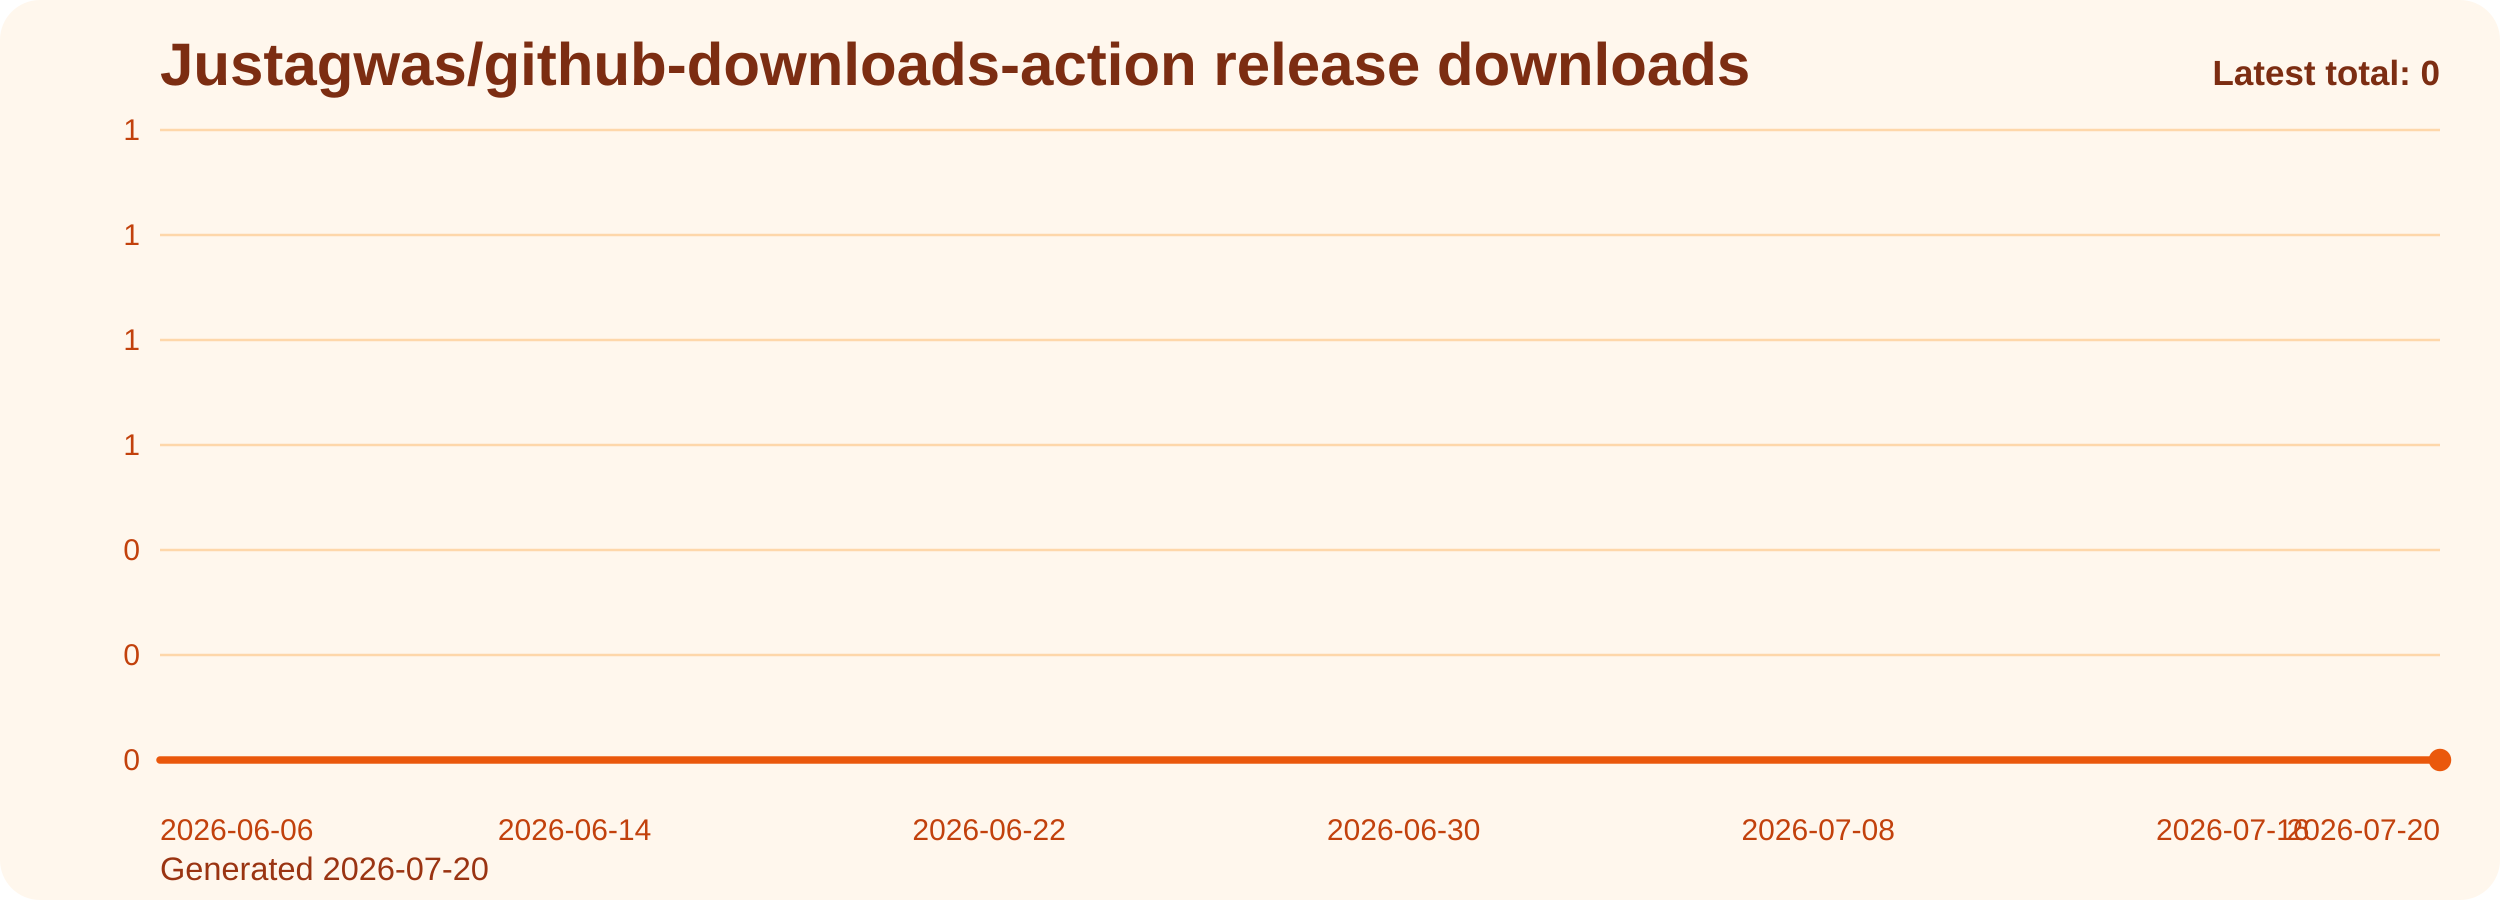
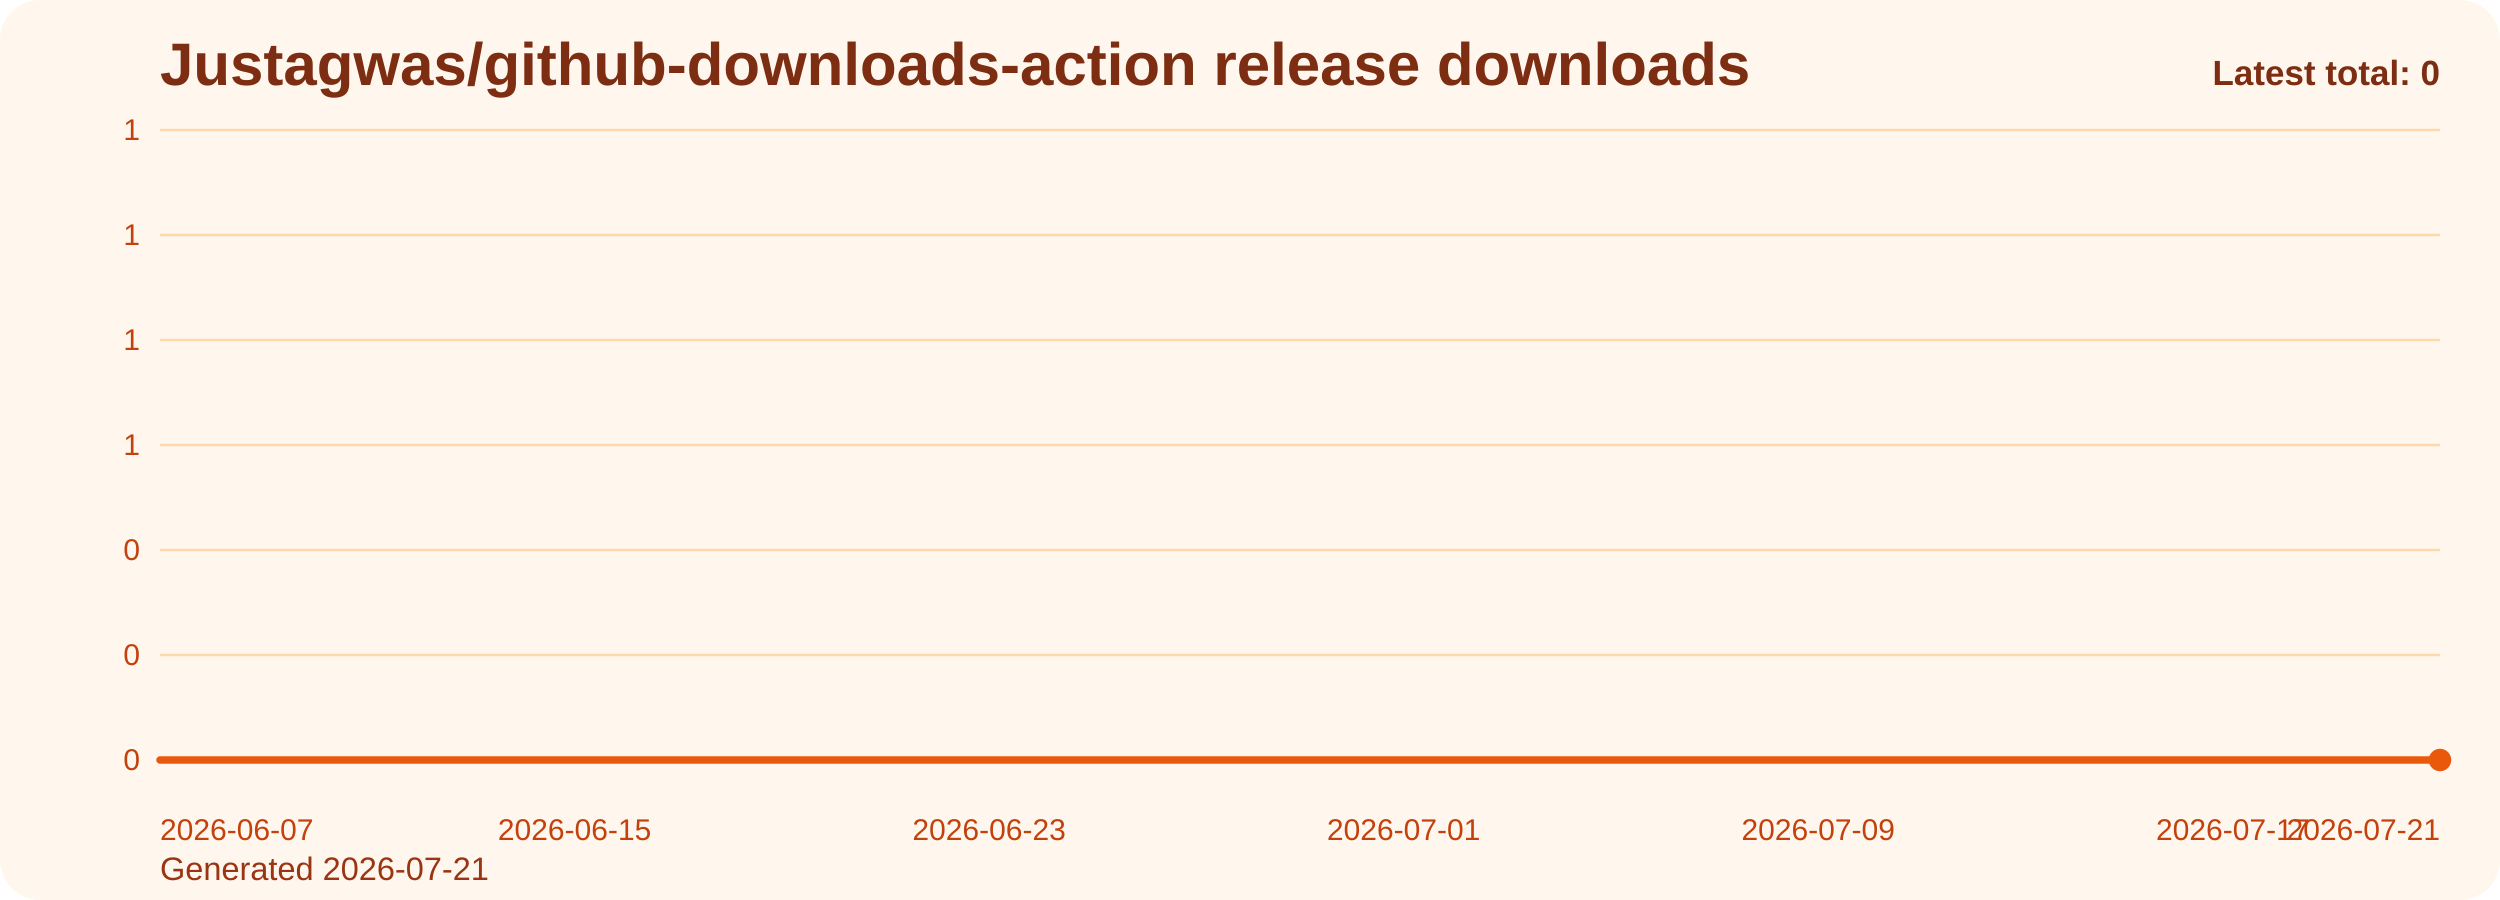
<svg xmlns="http://www.w3.org/2000/svg" viewBox="0 0 1000 360" role="img" aria-label="Justagwas/github-downloads-action release downloads chart">
  <defs>
    <linearGradient id="fill-total-trend-orange" x1="0" y1="0" x2="0" y2="1">
      <stop offset="0%" stop-color="#f97316" stop-opacity="0.32" />
      <stop offset="100%" stop-color="#f97316" stop-opacity="0.05" />
    </linearGradient>
    <style>
      .bg { fill: #fff7ed; }
      .title { font: 700 24px Arial, sans-serif; fill: #7c2d12; }
      .sub { font: 400 13px Arial, sans-serif; fill: #9a3412; }
      .grid { stroke: #fed7aa; stroke-width: 1; }
      .axis { font: 400 12px Arial, sans-serif; fill: #c2410c; }
      .line { fill: none; stroke: #ea580c; stroke-width: 3; stroke-linecap: round; stroke-linejoin: round; }
      .dot { fill: #ea580c; }
      .value { font: 600 11px Arial, sans-serif; fill: #9a3412; }
      .latest { font: 700 14px Arial, sans-serif; fill: #7c2d12; }
    </style>
  </defs>
  <rect class="bg" x="0" y="0" width="1000" height="360" rx="16" />
  <text class="title" x="64" y="34">Justagwas/github-downloads-action release downloads</text>
-   <text class="sub" x="64" y="352">Generated 2026-07-20</text>
+   <text class="sub" x="64" y="352">Generated 2026-07-21</text>
  <line x1="64" y1="52.00" x2="976" y2="52.00" class="grid" />
  <text x="56" y="56.00" text-anchor="end" class="axis">1</text>
  <line x1="64" y1="94.00" x2="976" y2="94.00" class="grid" />
  <text x="56" y="98.00" text-anchor="end" class="axis">1</text>
  <line x1="64" y1="136.00" x2="976" y2="136.00" class="grid" />
  <text x="56" y="140.00" text-anchor="end" class="axis">1</text>
  <line x1="64" y1="178.00" x2="976" y2="178.00" class="grid" />
  <text x="56" y="182.00" text-anchor="end" class="axis">1</text>
  <line x1="64" y1="220.00" x2="976" y2="220.00" class="grid" />
  <text x="56" y="224.00" text-anchor="end" class="axis">0</text>
  <line x1="64" y1="262.00" x2="976" y2="262.00" class="grid" />
  <text x="56" y="266.00" text-anchor="end" class="axis">0</text>
  <line x1="64" y1="304.00" x2="976" y2="304.00" class="grid" />
  <text x="56" y="308.00" text-anchor="end" class="axis">0</text>
  <path d="M 64.00 304 L 64.00 304.00 L 84.73 304.00 L 105.45 304.00 L 126.18 304.00 L 146.91 304.00 L 167.64 304.00 L 188.36 304.00 L 209.09 304.00 L 229.82 304.00 L 250.55 304.00 L 271.27 304.00 L 292.00 304.00 L 312.73 304.00 L 333.45 304.00 L 354.18 304.00 L 374.91 304.00 L 395.64 304.00 L 416.36 304.00 L 437.09 304.00 L 457.82 304.00 L 478.55 304.00 L 499.27 304.00 L 520.00 304.00 L 540.73 304.00 L 561.45 304.00 L 582.18 304.00 L 602.91 304.00 L 623.64 304.00 L 644.36 304.00 L 665.09 304.00 L 685.82 304.00 L 706.55 304.00 L 727.27 304.00 L 748.00 304.00 L 768.73 304.00 L 789.45 304.00 L 810.18 304.00 L 830.91 304.00 L 851.64 304.00 L 872.36 304.00 L 893.09 304.00 L 913.82 304.00 L 934.55 304.00 L 955.27 304.00 L 976.00 304.00 L 976.00 304 Z" fill="url(#fill-total-trend-orange)" />
  <polyline class="line" points="64.00,304.00 84.73,304.00 105.45,304.00 126.18,304.00 146.91,304.00 167.64,304.00 188.36,304.00 209.09,304.00 229.82,304.00 250.55,304.00 271.27,304.00 292.00,304.00 312.73,304.00 333.45,304.00 354.18,304.00 374.91,304.00 395.64,304.00 416.36,304.00 437.09,304.00 457.82,304.00 478.55,304.00 499.27,304.00 520.00,304.00 540.73,304.00 561.45,304.00 582.18,304.00 602.91,304.00 623.64,304.00 644.36,304.00 665.09,304.00 685.82,304.00 706.55,304.00 727.27,304.00 748.00,304.00 768.73,304.00 789.45,304.00 810.18,304.00 830.91,304.00 851.64,304.00 872.36,304.00 893.09,304.00 913.82,304.00 934.55,304.00 955.27,304.00 976.00,304.00" />
  <circle class="dot" cx="976.00" cy="304.00" r="4.5" />
-   <text class="axis" x="64.00" y="336" text-anchor="start">2026-06-06</text>
-   <text class="axis" x="229.82" y="336" text-anchor="middle">2026-06-14</text>
-   <text class="axis" x="395.64" y="336" text-anchor="middle">2026-06-22</text>
-   <text class="axis" x="561.45" y="336" text-anchor="middle">2026-06-30</text>
-   <text class="axis" x="727.27" y="336" text-anchor="middle">2026-07-08</text>
-   <text class="axis" x="893.09" y="336" text-anchor="middle">2026-07-16</text>
-   <text class="axis" x="976.00" y="336" text-anchor="end">2026-07-20</text>
+   <text class="axis" x="64.00" y="336" text-anchor="start">2026-06-07</text>
+   <text class="axis" x="229.82" y="336" text-anchor="middle">2026-06-15</text>
+   <text class="axis" x="395.64" y="336" text-anchor="middle">2026-06-23</text>
+   <text class="axis" x="561.45" y="336" text-anchor="middle">2026-07-01</text>
+   <text class="axis" x="727.27" y="336" text-anchor="middle">2026-07-09</text>
+   <text class="axis" x="893.09" y="336" text-anchor="middle">2026-07-17</text>
+   <text class="axis" x="976.00" y="336" text-anchor="end">2026-07-21</text>
  <text class="latest" x="976" y="34" text-anchor="end">Latest total: 0</text>
</svg>
